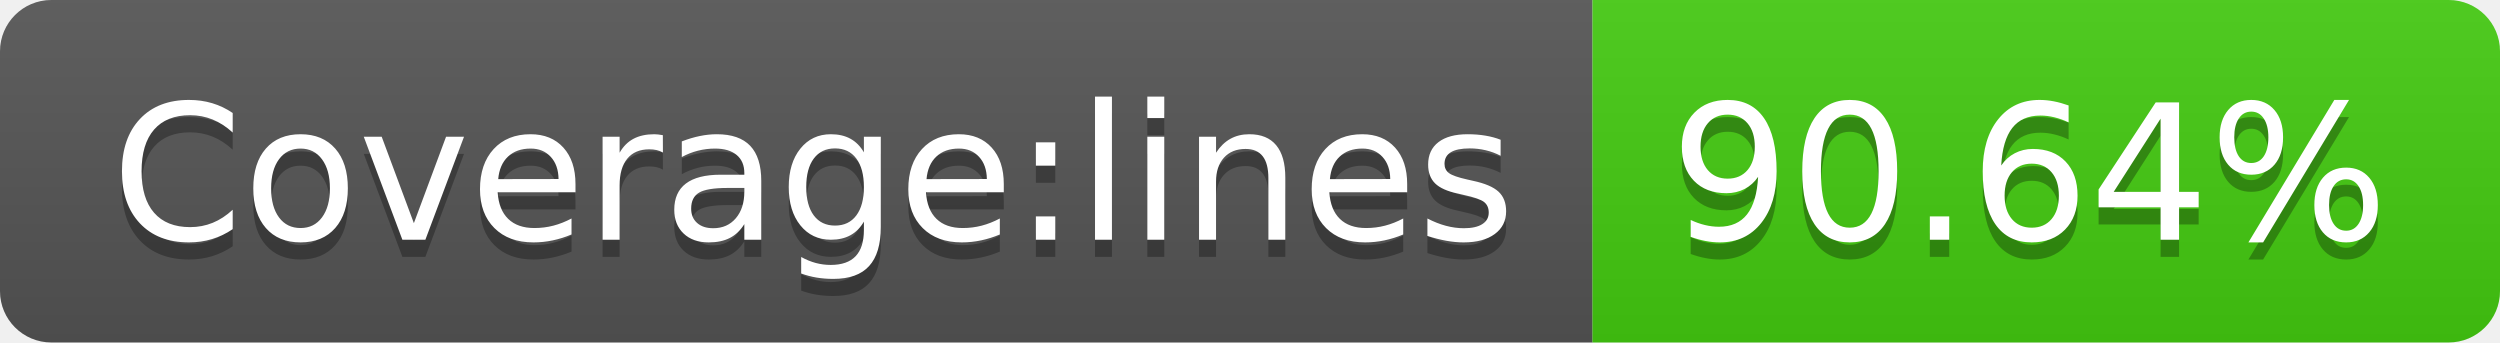
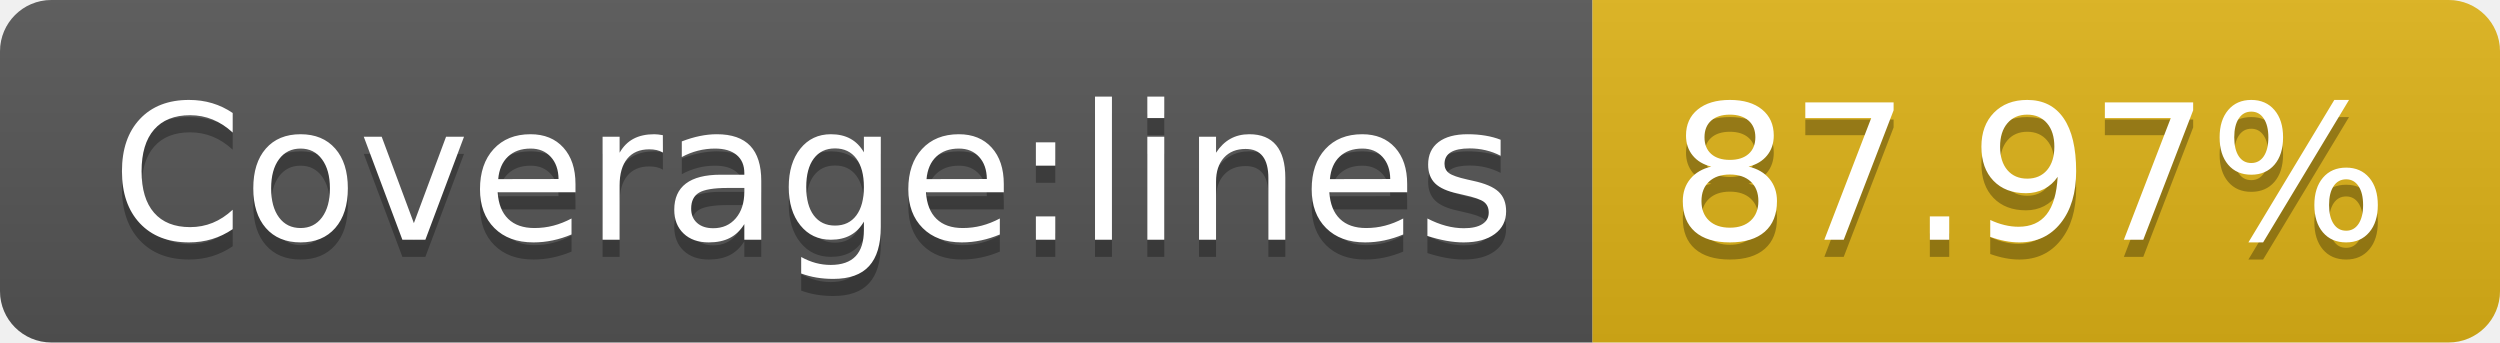
- <svg xmlns="http://www.w3.org/2000/svg" width="146" height="20" role="img" aria-label="Coverage:lines: 90.64%">
+ <svg xmlns="http://www.w3.org/2000/svg" width="146" height="20" role="img" aria-label="Coverage:lines: 87.97%">
  <linearGradient id="s" x2="0" y2="100%">
    <stop offset="0" stop-color="#bbb" stop-opacity=".1" />
    <stop offset="1" stop-opacity=".1" />
  </linearGradient>
  <clipPath id="r">
    <rect width="146" height="20" rx="3" fill="#fff" />
  </clipPath>
  <g clip-path="url(#r)">
    <rect width="93" height="20" fill="#555" />
-     <rect x="93" width="53" height="20" fill="#4c1" />
+     <rect x="93" width="53" height="20" fill="#dfb317" />
    <rect width="146" height="20" fill="url(#s)" />
  </g>
  <g fill="#fff" text-anchor="middle" font-family="Verdana,Geneva,DejaVu Sans,sans-serif" text-rendering="geometricPrecision" font-size="110">
    <text aria-hidden="true" x="475" y="150" fill="#010101" fill-opacity=".3" transform="scale(.1)" textLength="830">Coverage:lines</text>
    <text x="475" y="140" transform="scale(.1)" fill="#fff" textLength="830">Coverage:lines</text>
-     <text aria-hidden="true" x="1185" y="150" fill="#010101" fill-opacity=".3" transform="scale(.1)" textLength="430">90.64%</text>
-     <text x="1185" y="140" transform="scale(.1)" fill="#fff" textLength="430">90.64%</text>
+     <text aria-hidden="true" x="1185" y="150" fill="#010101" fill-opacity=".3" transform="scale(.1)" textLength="430">87.97%</text>
+     <text x="1185" y="140" transform="scale(.1)" fill="#fff" textLength="430">87.97%</text>
  </g>
</svg>
